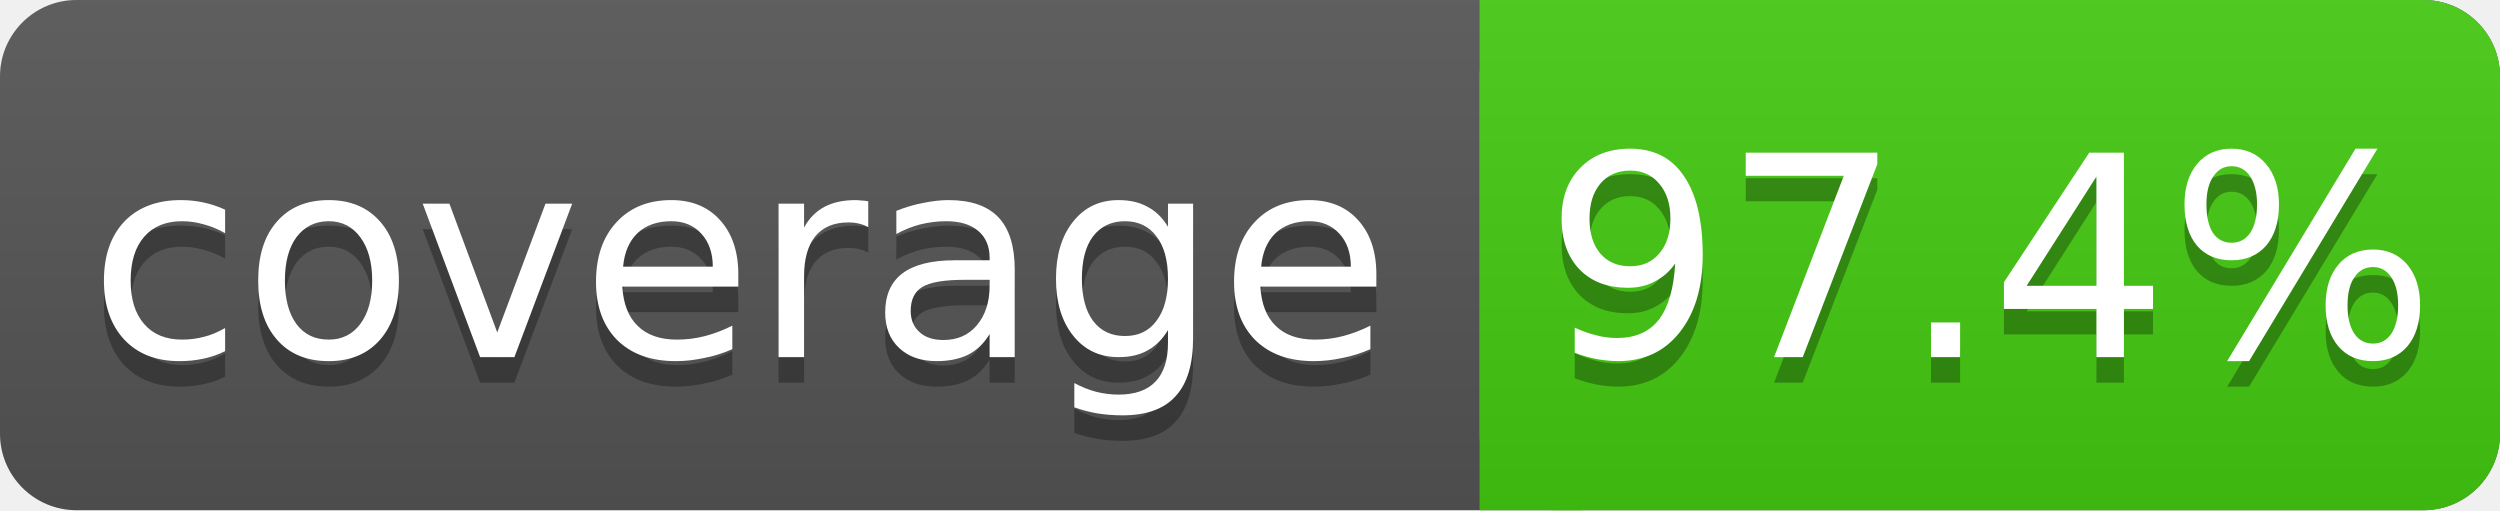
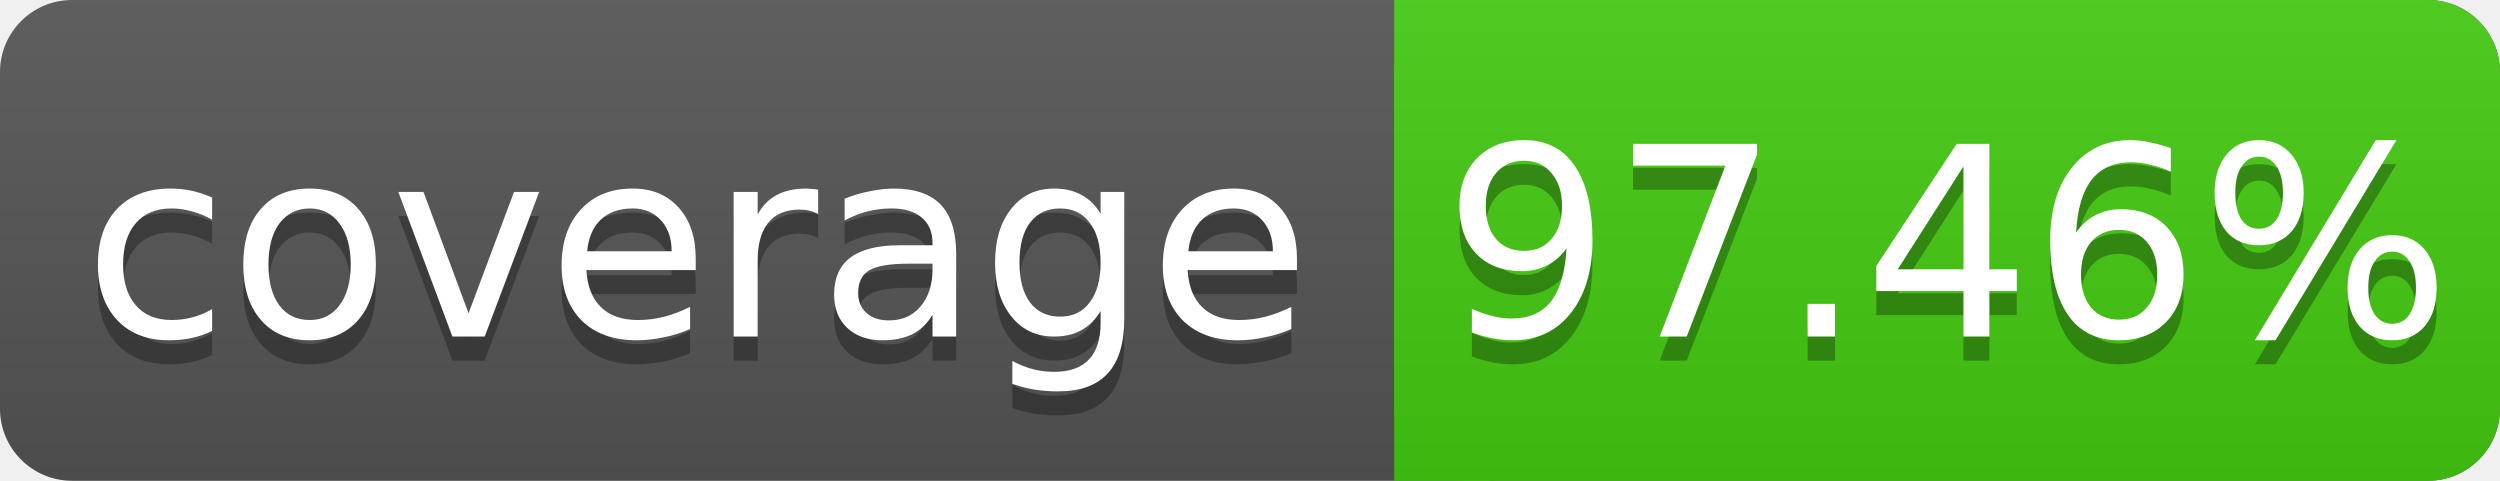
- <svg xmlns="http://www.w3.org/2000/svg" width="98" height="20">
+ <svg xmlns="http://www.w3.org/2000/svg" width="104" height="20">
  <linearGradient id="s" x2="0" y2="100%">
    <stop offset="0" stop-color="#bbb" stop-opacity=".1" />
    <stop offset="1" stop-opacity=".1" />
  </linearGradient>
-   <rect rx="3" width="98" height="20" fill="#555" />
-   <rect rx="3" x="58" width="40" height="20" fill="#4c1" />
+   <rect rx="3" width="104" height="20" fill="#555" />
+   <rect rx="3" x="58" width="46" height="20" fill="#4c1" />
  <rect x="58" width="4" height="20" fill="#4c1" />
-   <rect rx="3" width="98" height="20" fill="url(#s)" />
+   <rect rx="3" width="104" height="20" fill="url(#s)" />
  <g fill="#fff" text-anchor="middle" font-family="DejaVu Sans,Verdana,Geneva,sans-serif" font-size="11">
    <text x="29" y="15" fill="#010101" fill-opacity=".3">coverage</text>
    <text x="29" y="14">coverage</text>
-     <text x="78" y="15" fill="#010101" fill-opacity=".3">97.4%</text>
-     <text x="78" y="14">97.4%</text>
+     <text x="81" y="15" fill="#010101" fill-opacity=".3">97.46%</text>
+     <text x="81" y="14">97.46%</text>
  </g>
</svg>
